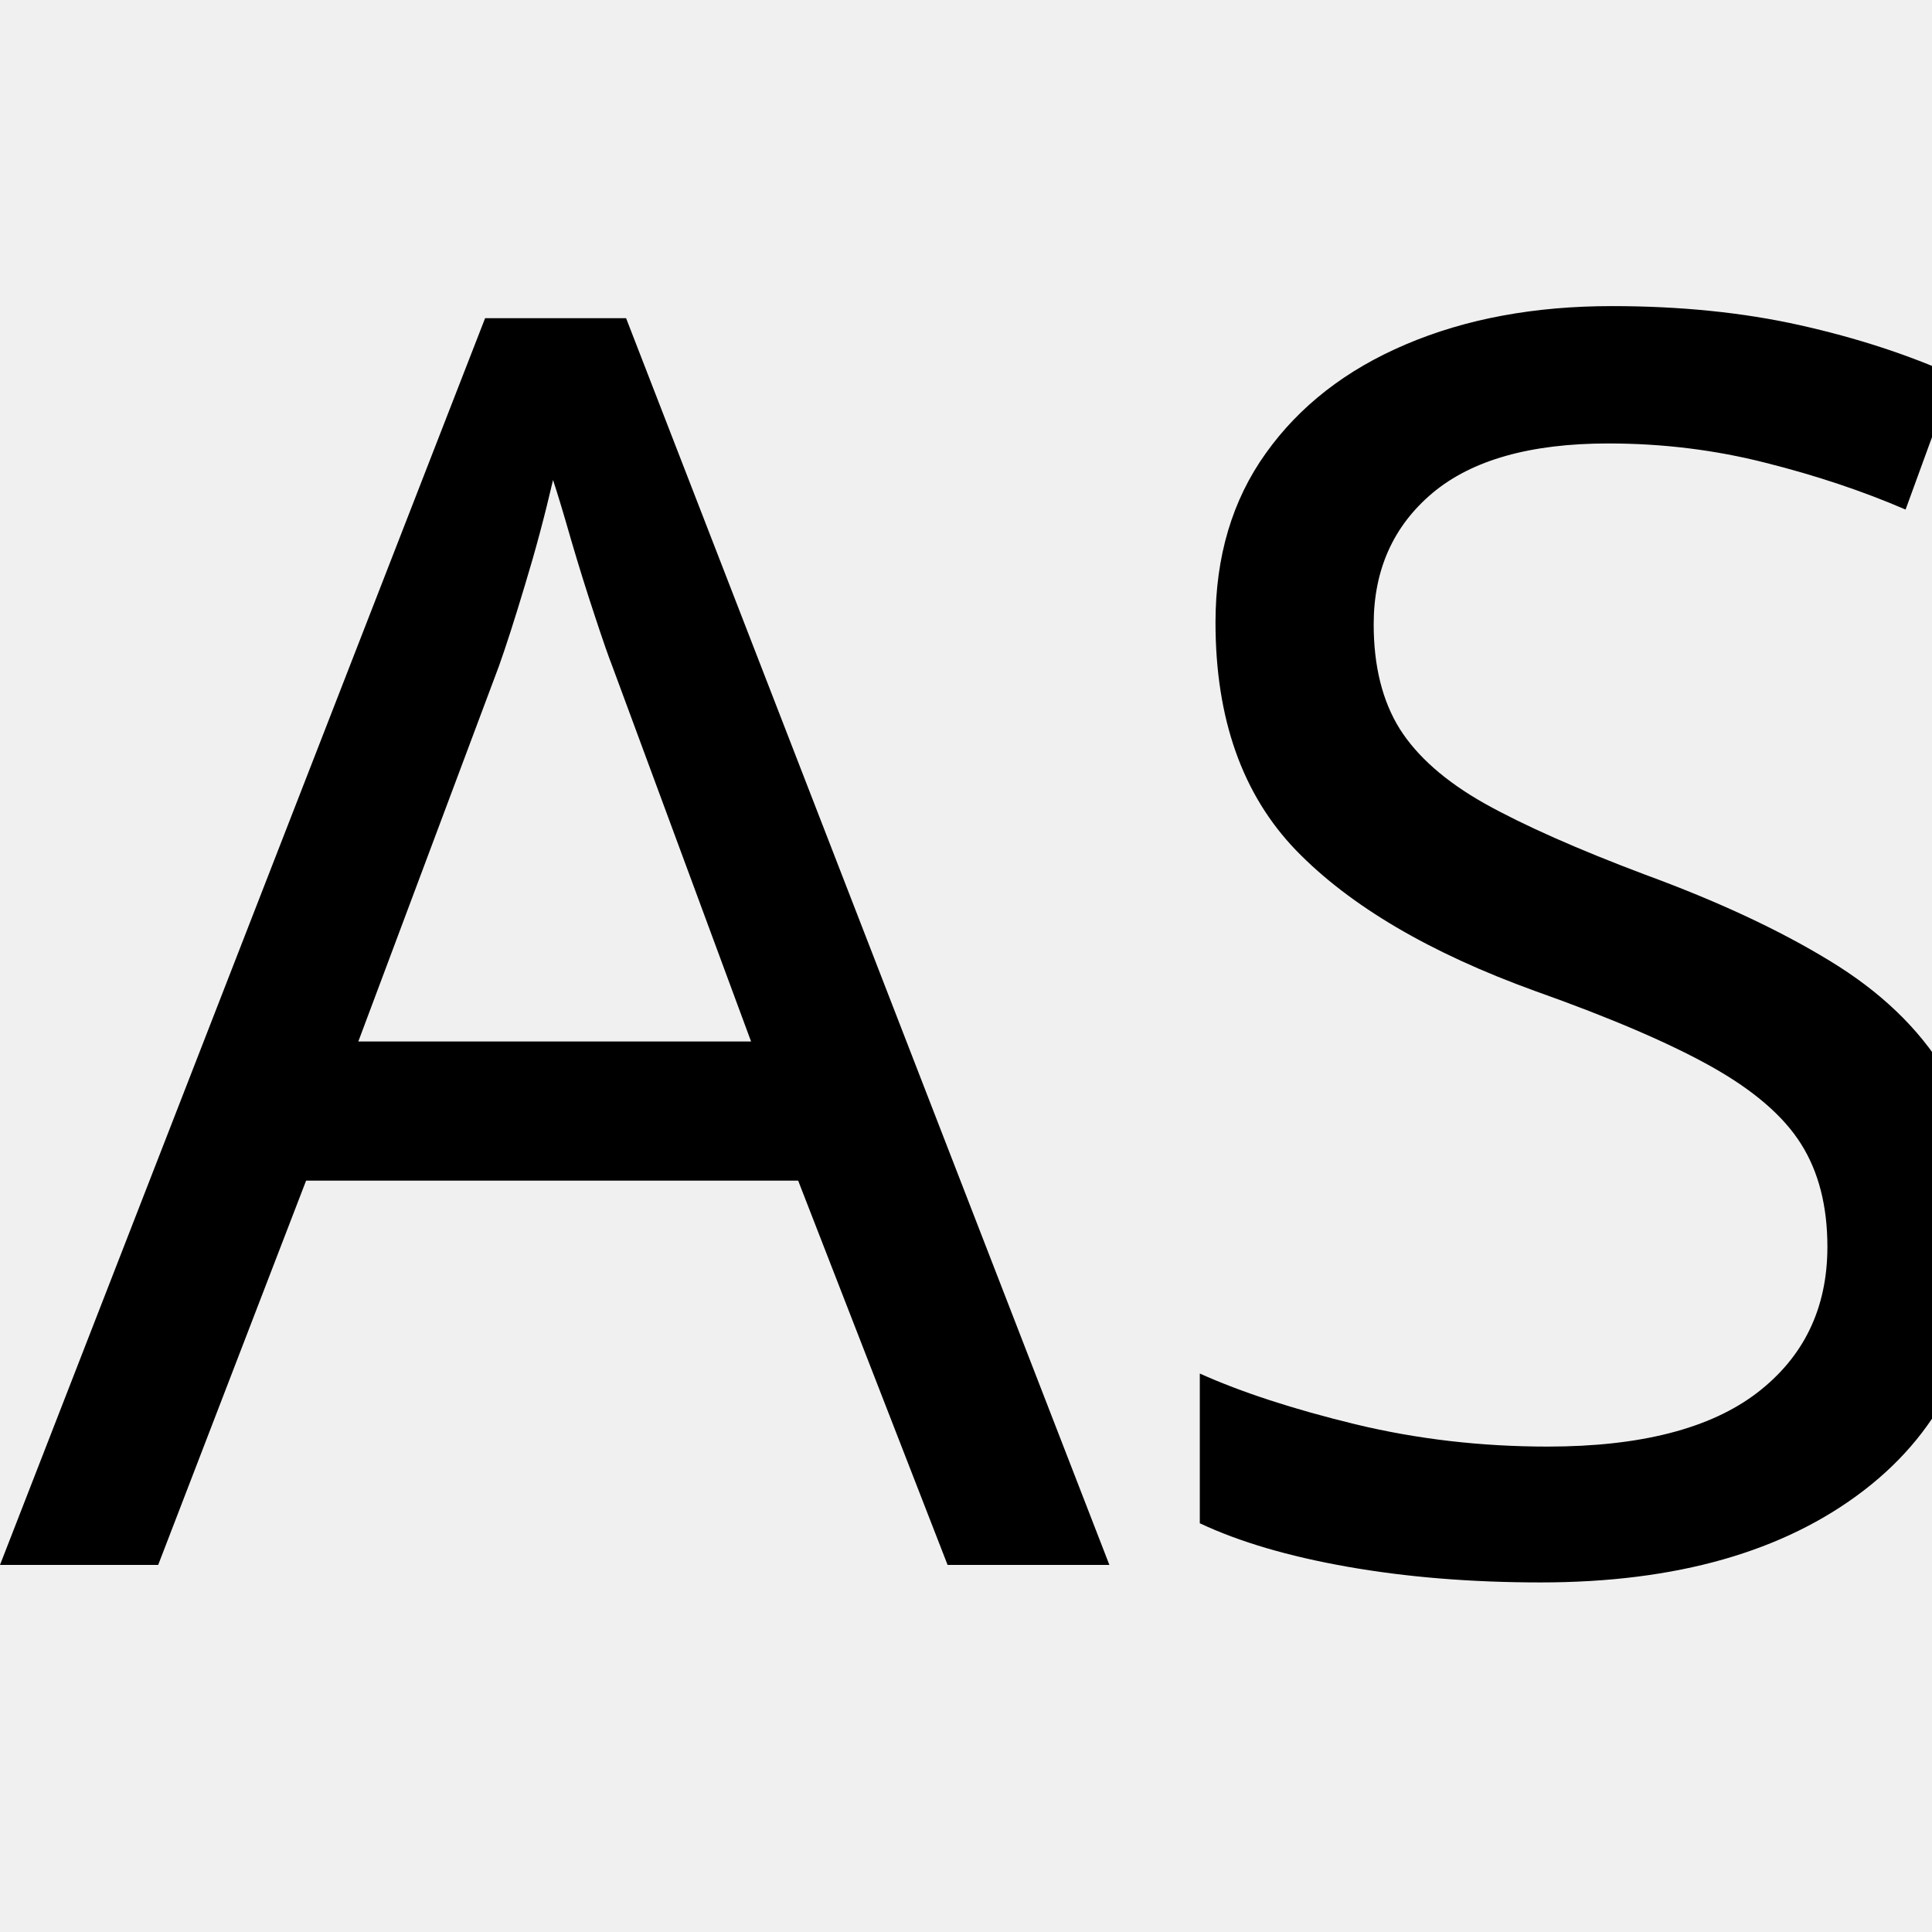
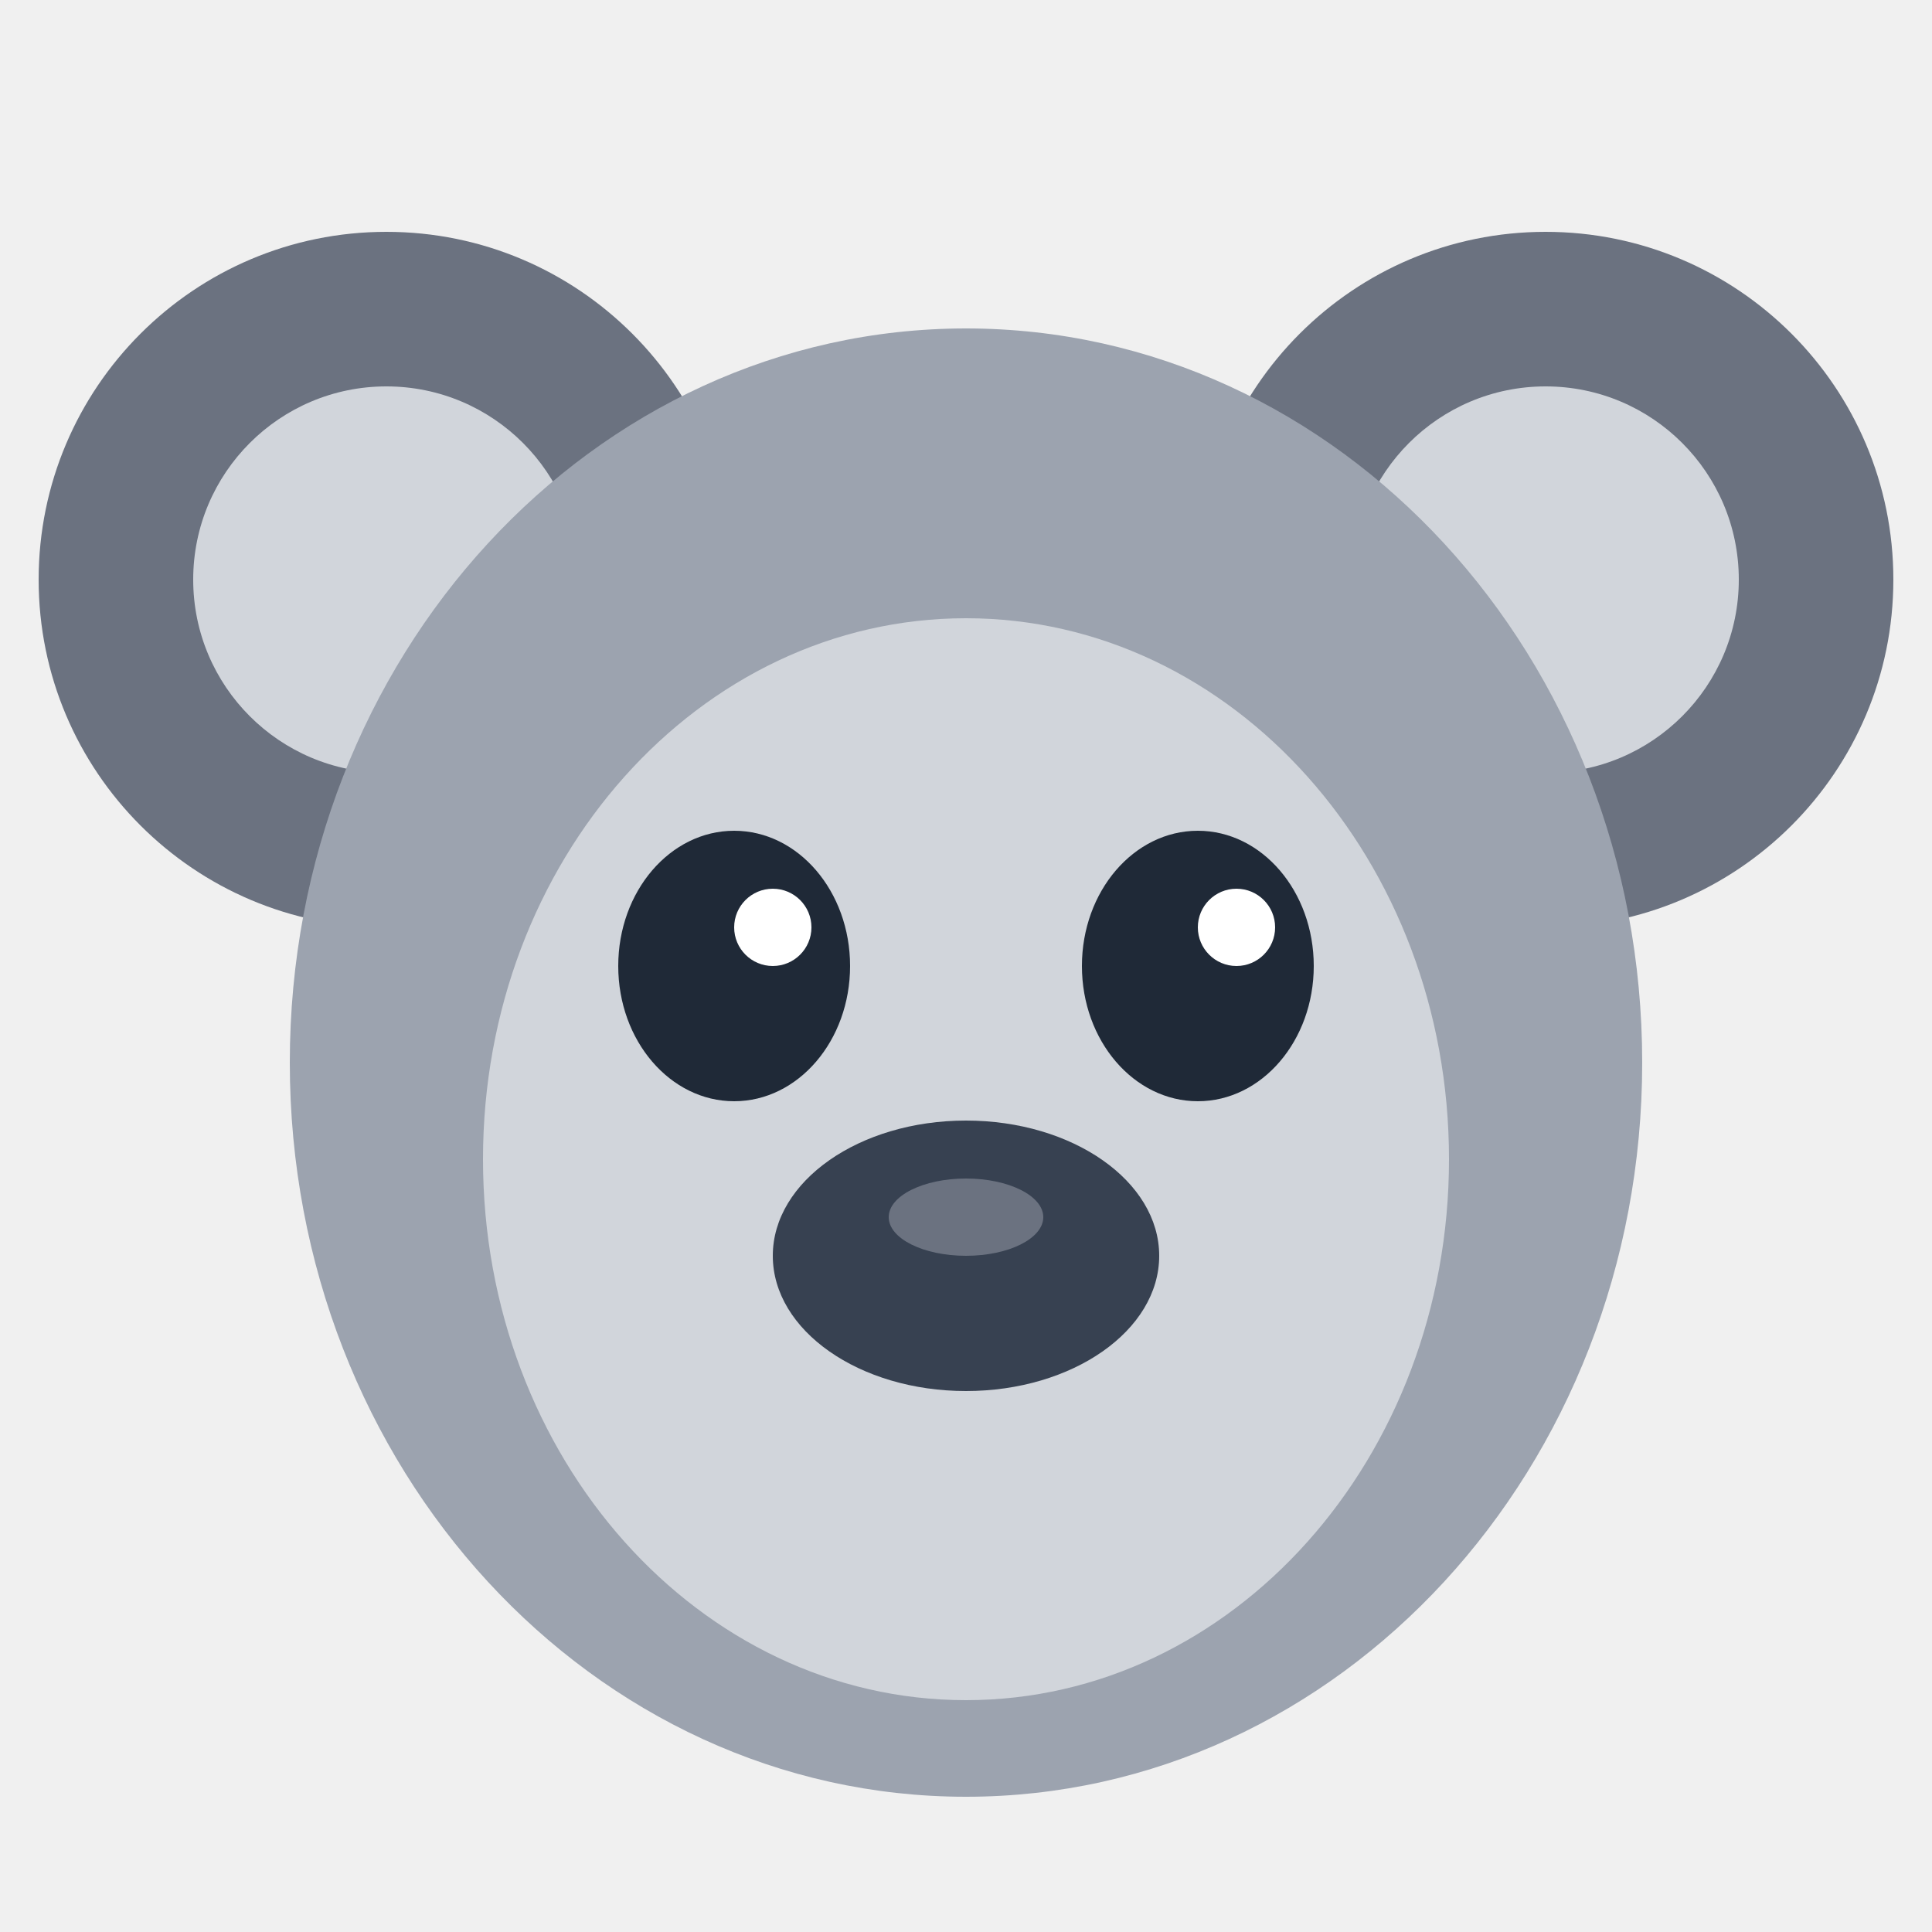
<svg xmlns="http://www.w3.org/2000/svg" viewBox="0 0 100 100">
-   <text y="0.9em" font-size="90" font-family="sans-serif">AS</text>
+   <circle cx="20" cy="30" r="18" fill="#6b7280" />
+   <circle cx="80" cy="30" r="18" fill="#6b7280" />
+   <circle cx="20" cy="30" r="10" fill="#d1d5db" />
+   <circle cx="80" cy="30" r="10" fill="#d1d5db" />
+   <ellipse cx="50" cy="55" rx="35" ry="38" fill="#9ca3af" />
+   <ellipse cx="50" cy="60" rx="25" ry="28" fill="#d1d5db" />
+   <ellipse cx="38" cy="50" rx="6" ry="7" fill="#1f2937" />
+   <ellipse cx="62" cy="50" rx="6" ry="7" fill="#1f2937" />
+   <circle cx="40" cy="48" r="2" fill="white" />
+   <circle cx="64" cy="48" r="2" fill="white" />
+   <ellipse cx="50" cy="65" rx="10" ry="7" fill="#374151" />
+   <ellipse cx="50" cy="63" rx="4" ry="2" fill="#6b7280" />
</svg>
